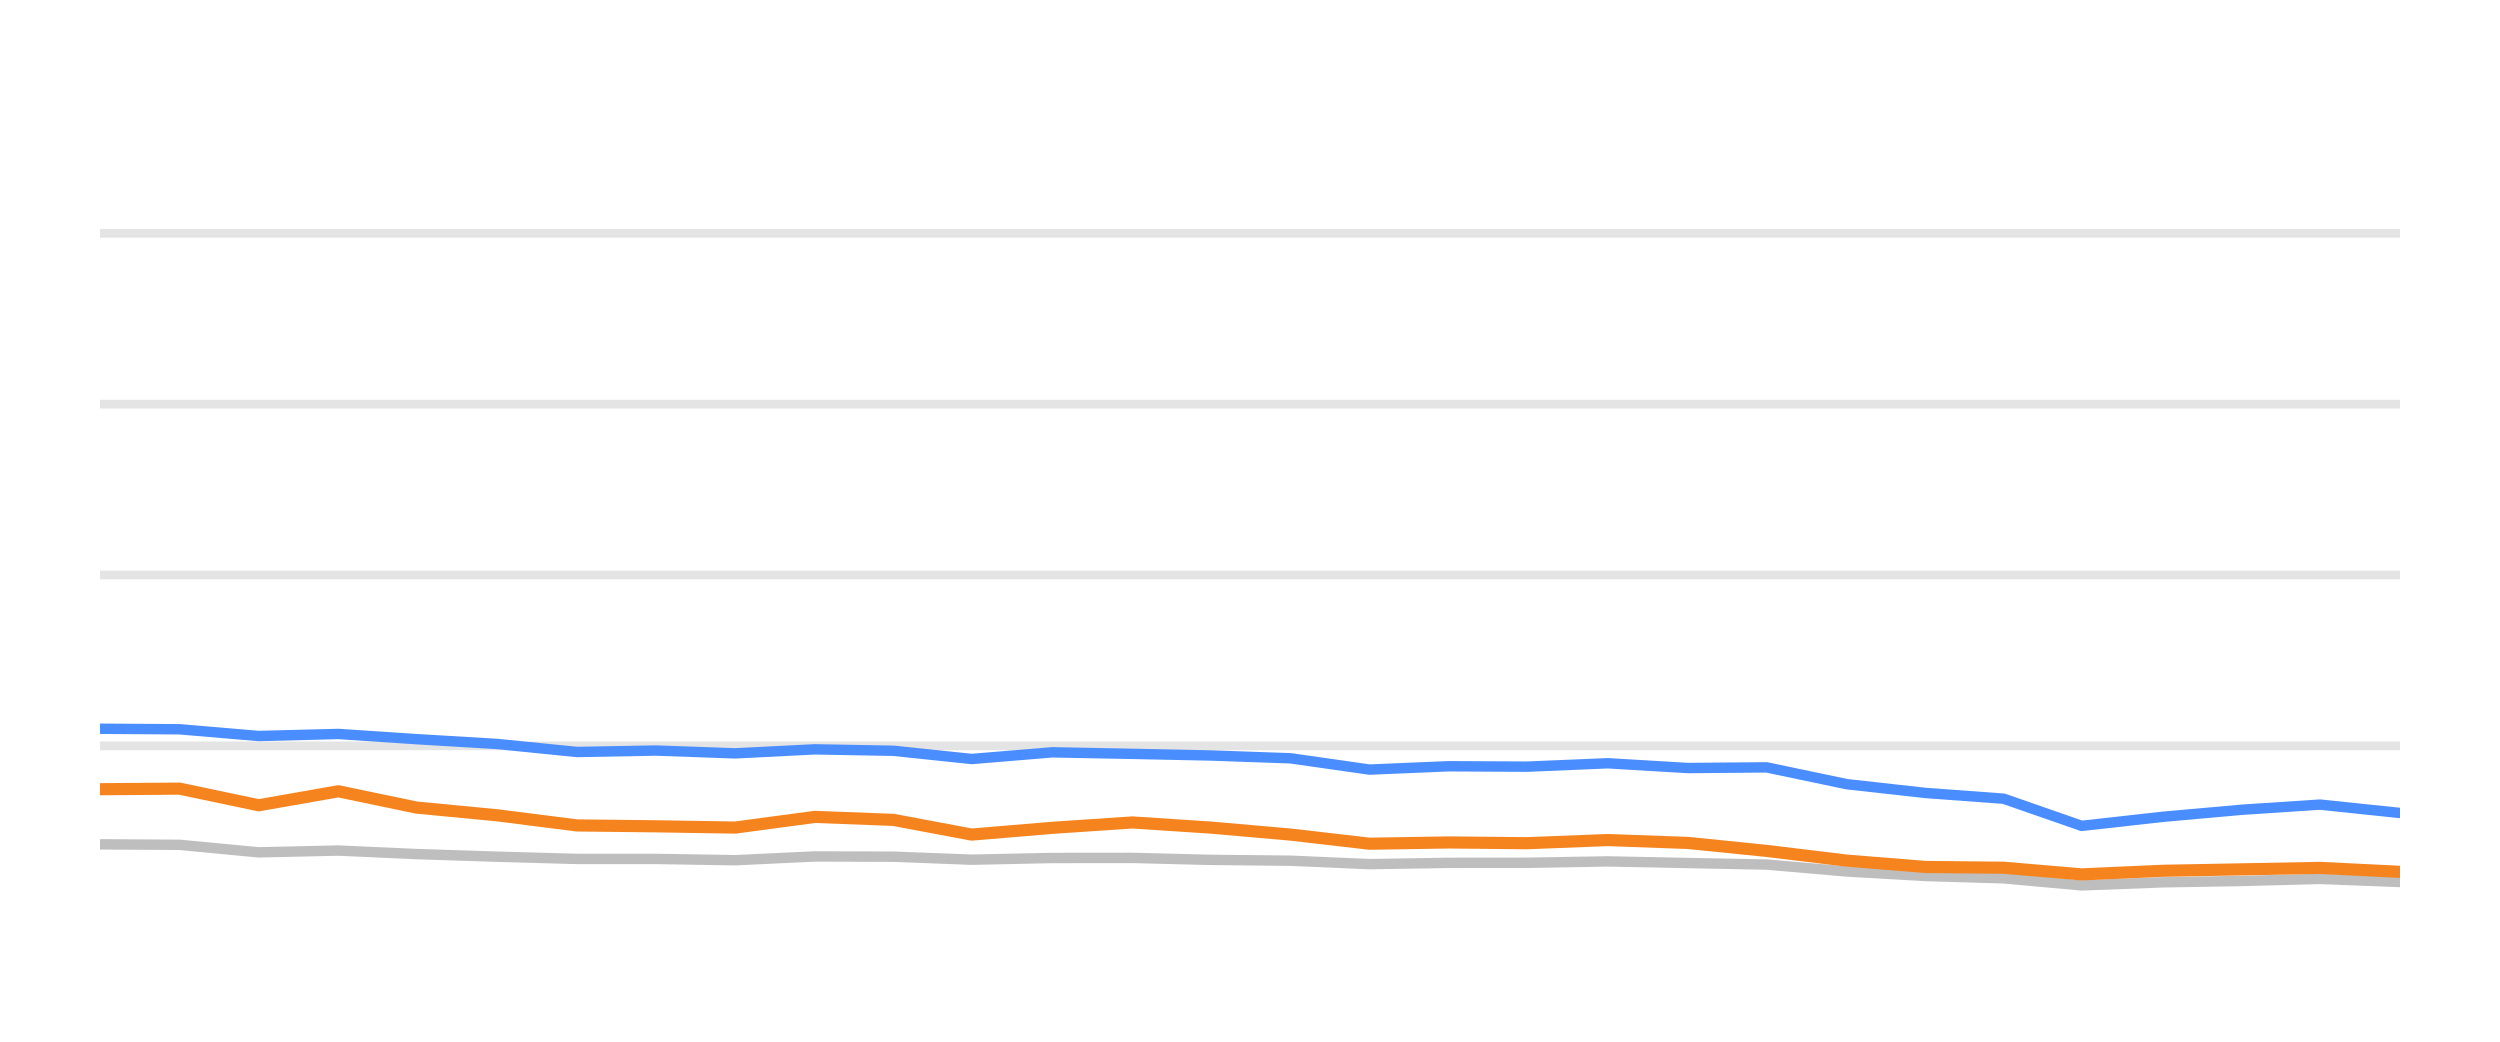
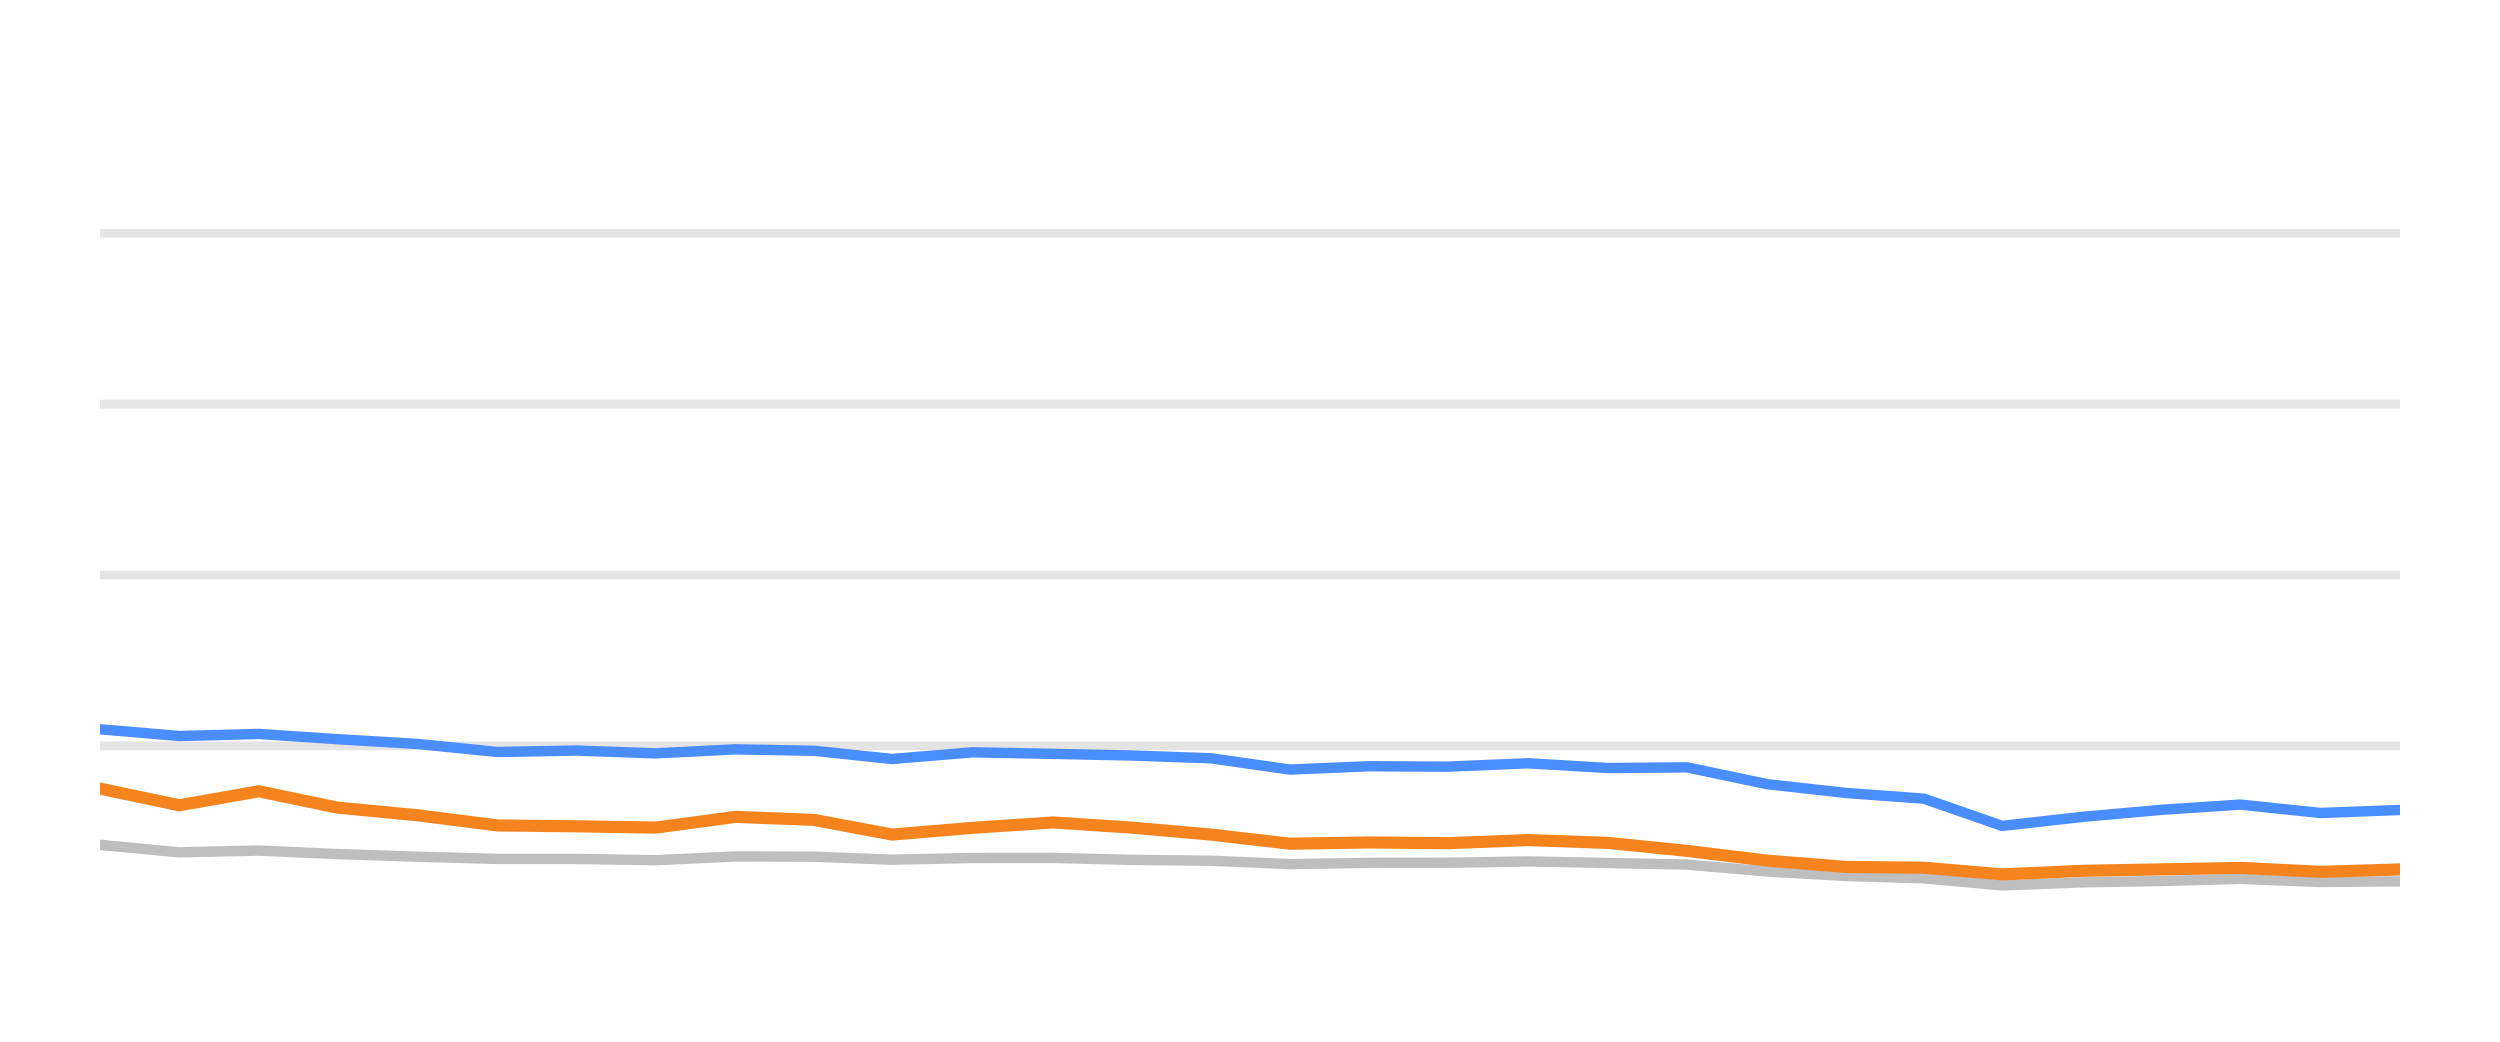
<svg xmlns="http://www.w3.org/2000/svg" width="144pt" height="60pt" viewBox="0 0 144 60" version="1.1">
  <defs>
    <style type="text/css">*{stroke-linejoin: round; stroke-linecap: butt}</style>
  </defs>
  <g id="figure_1">
    <g id="patch_1">
      <path d="M 0 60  L 144 60  L 144 0  L 0 0  L 0 60  z " style="fill: none; opacity: 0" />
    </g>
    <g id="axes_1">
      <g id="patch_2">
        <path d="M 5.76 52.8  L 138.24 52.8  L 138.24 3.6  L 5.76 3.6  L 5.76 52.8  z " style="fill: none" />
      </g>
      <g id="matplotlib.axis_1" />
      <g id="matplotlib.axis_2" />
      <g id="line2d_1">
-         <path d="M 5.76 42.96  L 138.24 42.96  " clip-path="url(#p3859e2d3df)" style="fill: none; stroke: #b2b2b2; stroke-opacity: 0.35; stroke-width: 0.5; stroke-linecap: square" />
+         <path d="M 5.76 42.96  L 138.24 42.96  " clip-path="url(#pba5e0e5ea1)" style="fill: none; stroke: #b2b2b2; stroke-opacity: 0.35; stroke-width: 0.5; stroke-linecap: square" />
      </g>
      <g id="line2d_2">
-         <path d="M 5.76 33.12  L 138.24 33.12  " clip-path="url(#p3859e2d3df)" style="fill: none; stroke: #b2b2b2; stroke-opacity: 0.35; stroke-width: 0.5; stroke-linecap: square" />
+         <path d="M 5.76 33.12  L 138.24 33.12  " clip-path="url(#pba5e0e5ea1)" style="fill: none; stroke: #b2b2b2; stroke-opacity: 0.35; stroke-width: 0.5; stroke-linecap: square" />
      </g>
      <g id="line2d_3">
-         <path d="M 5.76 23.28  L 138.24 23.28  " clip-path="url(#p3859e2d3df)" style="fill: none; stroke: #b2b2b2; stroke-opacity: 0.35; stroke-width: 0.5; stroke-linecap: square" />
+         <path d="M 5.76 23.28  L 138.24 23.28  " clip-path="url(#pba5e0e5ea1)" style="fill: none; stroke: #b2b2b2; stroke-opacity: 0.35; stroke-width: 0.5; stroke-linecap: square" />
      </g>
      <g id="line2d_4">
-         <path d="M 5.76 13.44  L 138.24 13.44  " clip-path="url(#p3859e2d3df)" style="fill: none; stroke: #b2b2b2; stroke-opacity: 0.35; stroke-width: 0.5; stroke-linecap: square" />
+         <path d="M 5.76 13.44  L 138.24 13.44  " clip-path="url(#pba5e0e5ea1)" style="fill: none; stroke: #b2b2b2; stroke-opacity: 0.35; stroke-width: 0.5; stroke-linecap: square" />
      </g>
      <g id="line2d_5">
-         <path d="M 5.76 48.633  L 10.346 48.662  L 14.905 49.095  L 19.491 48.992  L 23.997 49.194  L 28.629 49.346  L 33.238 49.474  L 37.769 49.474  L 42.349 49.548  L 46.939 49.331  L 51.468 49.346  L 55.97 49.518  L 60.606 49.42  L 65.23 49.415  L 69.725 49.528  L 74.336 49.577  L 78.885 49.774  L 83.453 49.7  L 87.951 49.695  L 92.608 49.617  L 97.24 49.71  L 101.759 49.799  L 106.374 50.197  L 110.923 50.458  L 115.411 50.591  L 119.905 50.999  L 124.567 50.822  L 129.152 50.743  L 133.629 50.625  L 138.24 50.802  " clip-path="url(#p3859e2d3df)" style="fill: none; stroke: #bebebe; stroke-width: 0.6; stroke-linecap: round" />
+         <path d="M 5.76 48.662  L 10.319 49.095  L 14.905 48.992  L 19.411 49.194  L 24.043 49.346  L 28.651 49.474  L 33.182 49.474  L 37.762 49.548  L 42.352 49.331  L 46.881 49.346  L 51.382 49.518  L 56.018 49.42  L 60.642 49.415  L 65.137 49.528  L 69.748 49.577  L 74.297 49.774  L 78.864 49.7  L 83.362 49.695  L 88.019 49.617  L 92.651 49.71  L 97.17 49.799  L 101.785 50.197  L 106.333 50.458  L 110.822 50.591  L 115.315 50.999  L 119.977 50.822  L 124.561 50.743  L 129.038 50.625  L 133.649 50.802  L 138.24 50.763  " clip-path="url(#pba5e0e5ea1)" style="fill: none; stroke: #bebebe; stroke-width: 0.6; stroke-linecap: round" />
      </g>
      <g id="line2d_6">
-         <path d="M 5.76 41.976  L 10.346 42.006  L 14.905 42.394  L 19.491 42.276  L 23.997 42.576  L 28.629 42.852  L 33.238 43.314  L 37.769 43.231  L 42.349 43.393  L 46.939 43.162  L 51.468 43.245  L 55.97 43.718  L 60.606 43.334  L 65.23 43.422  L 69.725 43.516  L 74.336 43.678  L 78.885 44.328  L 83.453 44.136  L 87.951 44.16  L 92.608 43.964  L 97.24 44.239  L 101.759 44.2  L 106.374 45.169  L 110.923 45.676  L 115.411 46.005  L 119.905 47.57  L 124.567 47.049  L 129.152 46.64  L 133.629 46.345  L 138.24 46.827  " clip-path="url(#p3859e2d3df)" style="fill: none; stroke: #4a8dff; stroke-width: 0.6; stroke-linecap: round" />
+         <path d="M 5.76 42.006  L 10.319 42.394  L 14.905 42.276  L 19.411 42.576  L 24.043 42.852  L 28.651 43.314  L 33.182 43.231  L 37.762 43.393  L 42.352 43.162  L 46.881 43.245  L 51.382 43.718  L 56.018 43.334  L 60.642 43.422  L 65.137 43.516  L 69.748 43.678  L 74.297 44.328  L 78.864 44.136  L 83.362 44.16  L 88.019 43.964  L 92.651 44.239  L 97.17 44.2  L 101.785 45.169  L 106.333 45.676  L 110.822 46.005  L 115.315 47.57  L 119.977 47.049  L 124.561 46.64  L 129.038 46.345  L 133.649 46.827  L 138.24 46.655  " clip-path="url(#pba5e0e5ea1)" style="fill: none; stroke: #4a8dff; stroke-width: 0.6; stroke-linecap: round" />
      </g>
      <g id="line2d_7">
-         <path d="M 5.76 45.459  L 10.346 45.425  L 14.905 46.384  L 19.491 45.577  L 23.997 46.517  L 28.629 46.96  L 33.238 47.545  L 37.769 47.595  L 42.349 47.668  L 46.939 47.053  L 51.468 47.226  L 55.97 48.072  L 60.606 47.683  L 65.23 47.373  L 69.725 47.668  L 74.336 48.072  L 78.885 48.598  L 83.453 48.525  L 87.951 48.569  L 92.608 48.387  L 97.24 48.554  L 101.759 49.012  L 106.374 49.572  L 110.923 49.937  L 115.411 49.981  L 119.905 50.365  L 124.567 50.158  L 129.152 50.074  L 133.629 49.991  L 138.24 50.217  " clip-path="url(#p3859e2d3df)" style="fill: none; stroke: #f5841e; stroke-width: 0.7; stroke-linecap: round" />
+         <path d="M 5.76 45.425  L 10.319 46.384  L 14.905 45.577  L 19.411 46.517  L 24.043 46.96  L 28.651 47.545  L 33.182 47.595  L 37.762 47.668  L 42.352 47.053  L 46.881 47.226  L 51.382 48.072  L 56.018 47.683  L 60.642 47.373  L 65.137 47.668  L 69.748 48.072  L 74.297 48.598  L 78.864 48.525  L 83.362 48.569  L 88.019 48.387  L 92.651 48.554  L 97.17 49.012  L 101.785 49.572  L 106.333 49.937  L 110.822 49.981  L 115.315 50.365  L 119.977 50.158  L 124.561 50.074  L 129.038 49.991  L 133.649 50.217  L 138.24 50.079  " clip-path="url(#pba5e0e5ea1)" style="fill: none; stroke: #f5841e; stroke-width: 0.7; stroke-linecap: round" />
      </g>
    </g>
  </g>
  <defs>
-     <clipPath id="p3859e2d3df">
+     <clipPath id="pba5e0e5ea1">
      <rect x="5.76" y="3.6" width="132.48" height="49.2" />
    </clipPath>
  </defs>
</svg>
